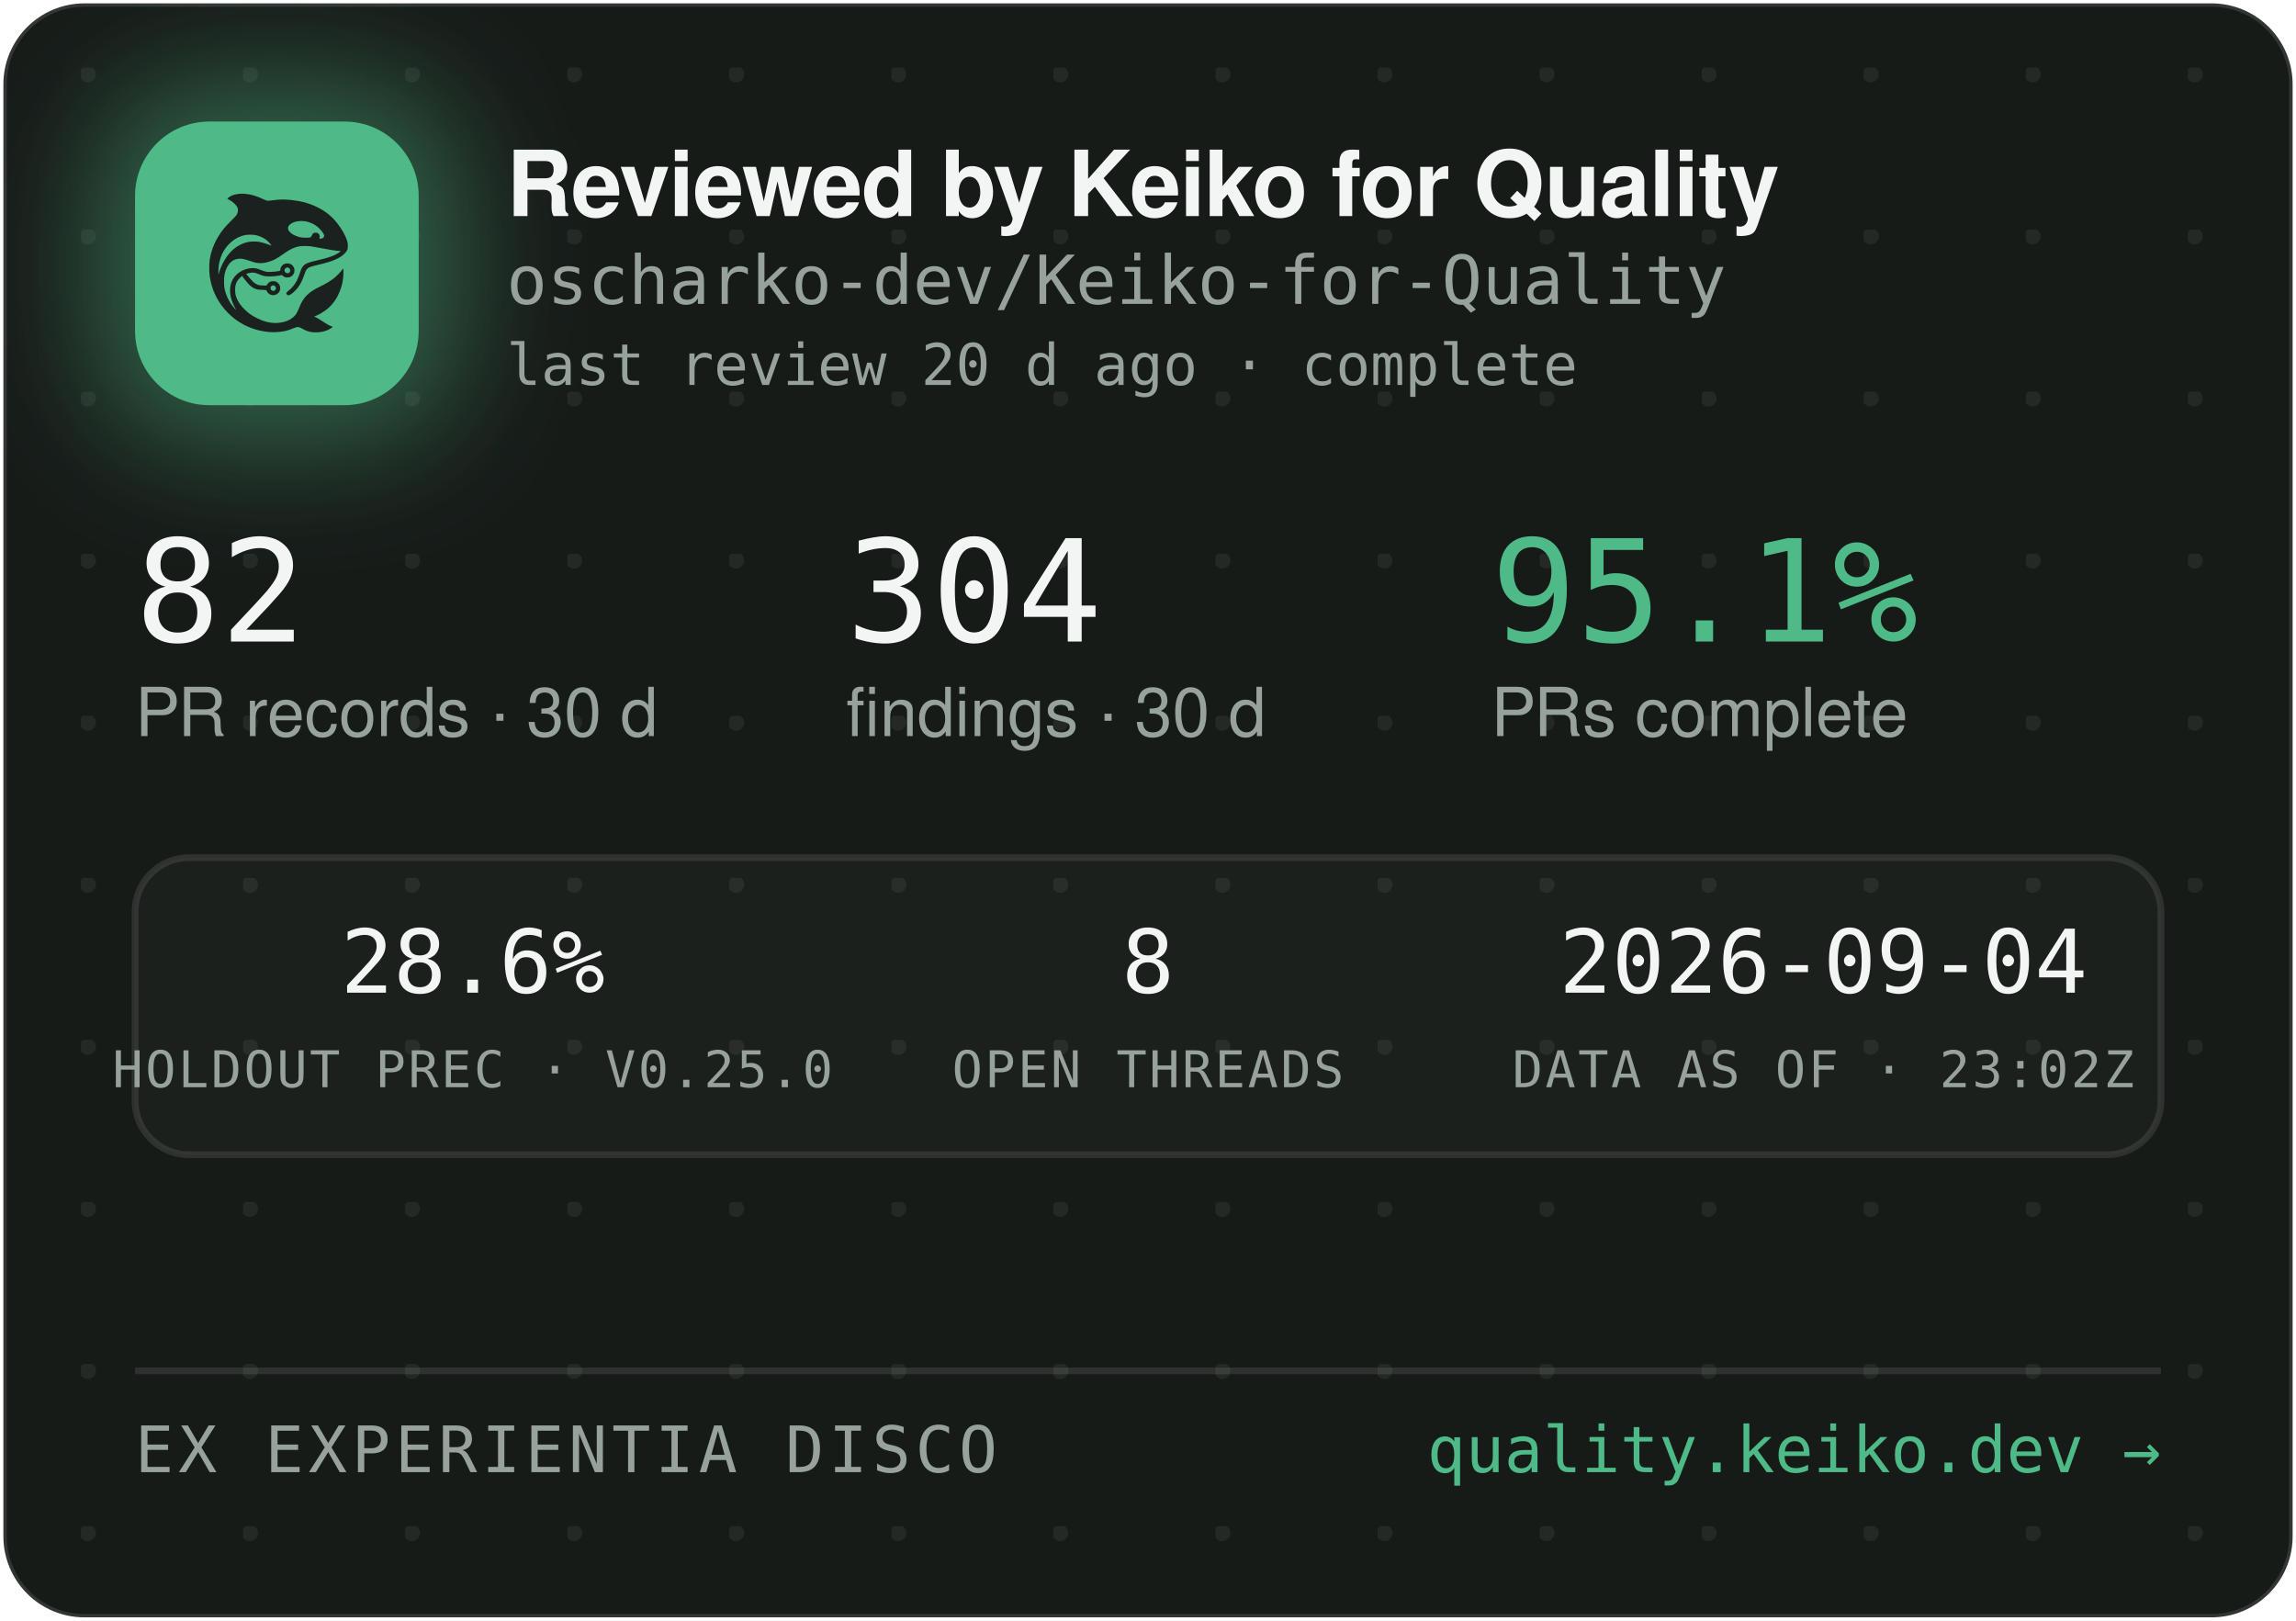
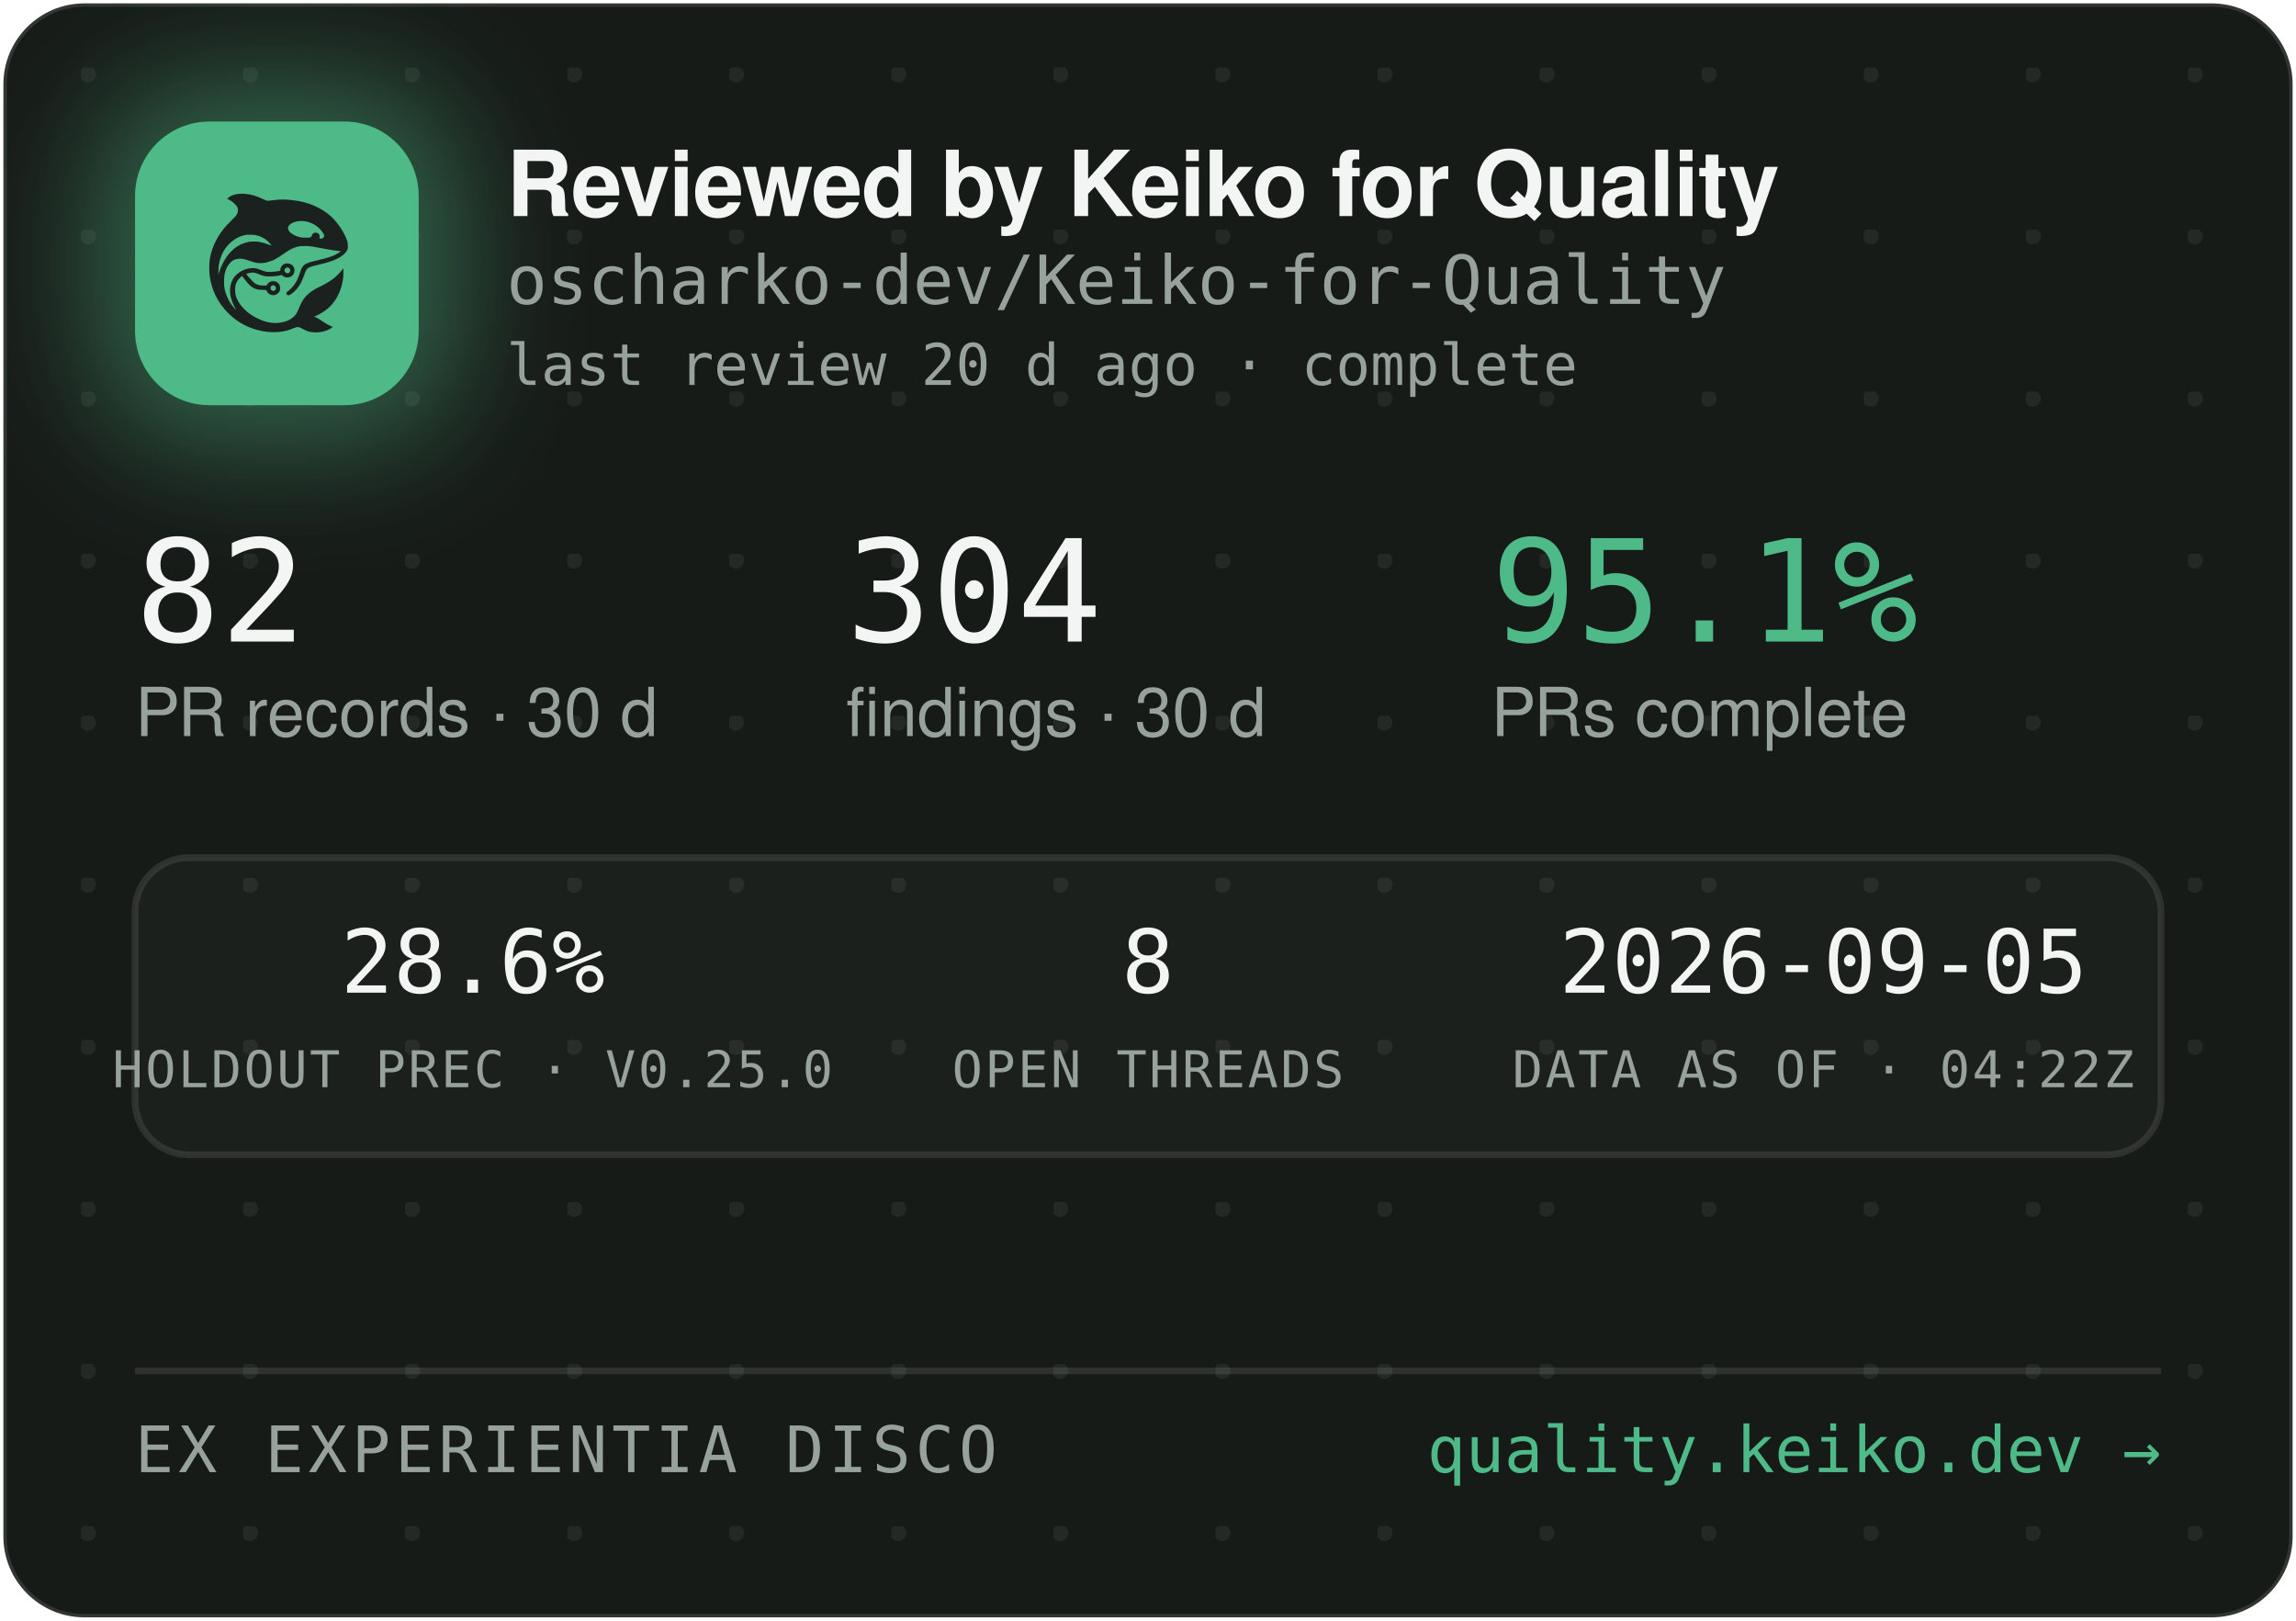
<svg xmlns="http://www.w3.org/2000/svg" width="340" height="240" viewBox="0 0 340 240" role="img" aria-label="Reviewed by Keiko for Quality — oscharko-dev/Keiko-for-Quality">
  <defs>
    <pattern id="dots" width="24" height="24" patternUnits="userSpaceOnUse" x="12" y="10">
      <circle cx="1" cy="1" r="1.2" fill="rgba(233,237,235,0.07)" />
    </pattern>
    <filter id="glow" x="-60%" y="-60%" width="220%" height="220%">
      <feGaussianBlur stdDeviation="9" />
    </filter>
    <clipPath id="card">
      <rect x="0.5" y="0.5" width="339" height="239" rx="12" />
    </clipPath>
  </defs>
  <rect x="0.5" y="0.5" width="339" height="239" rx="12" fill="#171B18" stroke="rgba(255,255,255,0.12)" />
  <rect x="0.5" y="0.5" width="339" height="239" rx="12" fill="url(#dots)" />
  <g clip-path="url(#card)">
    <rect x="14" y="12" width="54" height="54" rx="16" fill="rgba(78,186,135,0.45)" filter="url(#glow)" />
    <rect x="20" y="18" width="42" height="42" rx="11" fill="#4EBA87" />
    <g transform="translate(24,22) scale(0.03320312)">
      <g transform="translate(1024 0) scale(-1 1)">
        <g transform="translate(1024, 1024) scale(-0.1, -0.1)" fill="#1B211E" stroke="none">
          <path d="M3465 8223 c-144 -8 -314 -52 -408 -105 -69 -39 -146 -99 -146 -113 0 -5 30 -24 68 -42 146 -70 323 -229 377 -340 25 -49 29 -70 29 -138 -1 -72 -5 -88 -39 -160 -36 -75 -54 -95 -265 -305 -134 -132 -270 -279 -331 -355 -339 -425 -552 -896 -626 -1390 -25 -165 -25 -549 0 -720 92 -645 368 -1196 826 -1655 322 -324 710 -562 1145 -704 389 -126 793 -172 1155 -130 235 27 377 63 579 149 205 87 268 86 423 -7 102 -62 231 -115 335 -138 247 -56 562 -26 794 74 92 40 244 136 232 146 -4 3 -26 12 -48 19 -86 28 -246 116 -385 211 -162 112 -284 182 -357 207 l-48 17 40 15 c185 70 436 223 595 363 438 386 695 1014 678 1663 l-3 120 -50 -70 c-64 -90 -248 -280 -350 -362 -171 -136 -366 -255 -645 -391 -288 -140 -442 -243 -590 -391 -136 -137 -247 -316 -325 -526 -47 -127 -114 -262 -160 -326 -79 -107 -237 -224 -384 -283 -136 -55 -355 -96 -514 -96 -274 0 -548 71 -832 215 -242 123 -375 216 -553 389 -175 171 -287 332 -361 517 -44 114 -63 216 -63 359 0 152 17 233 74 350 35 70 59 102 136 179 l95 94 21 -29 c55 -75 219 -277 277 -338 171 -183 337 -256 582 -256 56 0 126 -3 155 -7 53 -6 54 -7 76 -57 30 -66 97 -128 172 -156 151 -57 318 11 395 160 33 62 34 193 3 261 -30 64 -88 125 -148 157 -44 23 -63 27 -141 27 -78 0 -97 -4 -140 -27 -58 -30 -131 -105 -141 -142 -6 -25 -8 -26 -93 -26 -47 0 -131 5 -186 10 -87 8 -111 15 -182 51 -45 22 -109 66 -143 96 -59 53 -326 361 -319 367 14 11 179 47 241 52 102 9 177 -7 318 -66 158 -66 243 -89 357 -99 157 -12 413 5 582 40 l93 19 44 -39 c59 -52 135 -75 228 -69 117 8 212 72 262 176 23 47 28 71 28 138 0 70 -4 89 -29 138 -55 110 -145 167 -270 174 -65 3 -91 0 -137 -18 -107 -40 -183 -140 -195 -257 l-6 -52 -51 -11 c-104 -23 -285 -41 -411 -42 -149 -1 -211 12 -402 88 -186 74 -256 88 -403 81 -193 -8 -377 -70 -546 -182 -342 -228 -485 -611 -399 -1064 30 -157 119 -388 209 -541 20 -35 35 -64 33 -66 -8 -8 -111 108 -190 214 -154 206 -278 489 -324 737 -28 154 -25 492 6 635 46 216 133 391 256 514 82 82 161 128 271 156 152 39 300 23 529 -57 217 -76 308 -101 410 -114 137 -17 284 -7 426 30 272 70 414 145 809 425 217 153 399 238 610 283 64 14 129 18 265 18 197 0 269 -9 615 -76 461 -89 843 -149 952 -149 41 0 41 0 23 -20 -28 -31 -169 -119 -254 -158 -167 -77 -388 -145 -716 -222 -399 -93 -508 -128 -608 -194 -102 -68 -160 -160 -217 -346 -35 -115 -102 -286 -149 -378 -85 -168 -227 -341 -377 -458 -105 -82 -115 -107 -69 -162 29 -34 65 -44 109 -29 86 29 261 181 371 322 126 162 201 309 295 581 61 176 90 232 145 283 62 57 163 93 470 165 439 104 640 169 863 278 206 100 368 240 434 375 32 67 33 71 33 198 -1 120 -3 138 -34 229 -98 294 -319 655 -573 936 -381 421 -968 723 -1618 834 -448 76 -767 83 -1169 25 -80 -12 -165 -19 -190 -17 -26 3 -90 26 -146 53 -343 162 -576 233 -842 255 -114 9 -141 10 -248 3z m2926 -1227 c164 -27 346 -102 485 -202 181 -129 354 -348 354 -448 0 -64 -75 -126 -154 -126 -60 0 -63 4 -52 70 8 50 7 65 -9 100 -29 64 -74 93 -151 98 -54 4 -70 1 -107 -21 -42 -25 -61 -52 -91 -129 -25 -64 -55 -73 -246 -73 -121 0 -187 5 -248 18 -318 70 -556 242 -556 402 0 218 388 374 775 311z m-2249 -611 c119 -21 208 -50 321 -106 114 -56 177 -100 266 -184 67 -63 157 -173 148 -181 -2 -3 -61 18 -130 45 -131 52 -298 100 -427 122 -113 20 -367 17 -470 -4 -502 -106 -885 -433 -1160 -992 -70 -142 -160 -379 -160 -424 0 -9 -5 -23 -11 -31 -13 -19 -5 316 10 410 80 482 295 846 661 1117 145 107 350 197 522 228 100 18 326 18 430 0z m1485 -1456 c95 -36 119 -159 42 -223 -78 -66 -209 -1 -209 104 0 60 33 100 99 121 36 10 36 10 68 -2z m-591 -822 c29 -26 37 -42 40 -77 6 -54 -9 -86 -55 -117 -41 -28 -70 -29 -119 -4 -44 22 -62 55 -62 112 0 51 13 75 53 99 50 31 101 26 143 -13z" />
        </g>
      </g>
    </g>
    <text x="75" y="32" font-family="-apple-system,'Segoe UI',Helvetica,Arial,sans-serif" font-size="13.5" font-weight="650" letter-spacing="-0.14" fill="#F2F5F3">Reviewed by Keiko for Quality</text>
    <text x="75" y="45" font-family="'JetBrains Mono',SFMono-Regular,Consolas,Menlo,monospace" font-size="10" fill="#98A29C">oscharko-dev/Keiko-for-Quality</text>
    <text x="75" y="57" font-family="'JetBrains Mono',SFMono-Regular,Consolas,Menlo,monospace" font-size="8.5" fill="#98A29C">last review 20 d ago · complete</text>
    <text x="20" y="95" font-family="'JetBrains Mono',SFMono-Regular,Consolas,Menlo,monospace" font-size="21" fill="#F2F5F3">82</text>
    <text x="20" y="109" font-family="-apple-system,'Segoe UI',Helvetica,Arial,sans-serif" font-size="10" fill="#98A29C">PR records · 30 d</text>
    <text x="125.3" y="95" font-family="'JetBrains Mono',SFMono-Regular,Consolas,Menlo,monospace" font-size="21" fill="#F2F5F3">304</text>
    <text x="125.3" y="109" font-family="-apple-system,'Segoe UI',Helvetica,Arial,sans-serif" font-size="10" fill="#98A29C">findings · 30 d</text>
    <text x="220.8" y="95" font-family="'JetBrains Mono',SFMono-Regular,Consolas,Menlo,monospace" font-size="21" fill="#4EBA87">95.1%</text>
    <text x="220.8" y="109" font-family="-apple-system,'Segoe UI',Helvetica,Arial,sans-serif" font-size="10" fill="#98A29C">PRs complete</text>
    <rect x="20" y="127" width="300" height="44" rx="8" fill="rgba(255,255,255,0.025)" stroke="rgba(255,255,255,0.1)" />
    <text x="70" y="147" text-anchor="middle" font-family="'JetBrains Mono',SFMono-Regular,Consolas,Menlo,monospace" font-size="13" fill="#F2F5F3">28.6%</text>
    <text x="70" y="161" text-anchor="middle" font-family="'JetBrains Mono',SFMono-Regular,Consolas,Menlo,monospace" font-size="7.5" letter-spacing="0.35" fill="#98A29C">HOLDOUT PREC · V0.25.0</text>
    <text x="170" y="147" text-anchor="middle" font-family="'JetBrains Mono',SFMono-Regular,Consolas,Menlo,monospace" font-size="13" fill="#F2F5F3">8</text>
    <text x="170" y="161" text-anchor="middle" font-family="'JetBrains Mono',SFMono-Regular,Consolas,Menlo,monospace" font-size="7.5" letter-spacing="0.35" fill="#98A29C">OPEN THREADS</text>
-     <text x="270" y="147" text-anchor="middle" font-family="'JetBrains Mono',SFMono-Regular,Consolas,Menlo,monospace" font-size="13" fill="#F2F5F3">2026-09-04</text>
-     <text x="270" y="161" text-anchor="middle" font-family="'JetBrains Mono',SFMono-Regular,Consolas,Menlo,monospace" font-size="7.5" letter-spacing="0.35" fill="#98A29C">DATA AS OF · 23:02Z</text>
+     <text x="270" y="147" text-anchor="middle" font-family="'JetBrains Mono',SFMono-Regular,Consolas,Menlo,monospace" font-size="13" fill="#F2F5F3">2026-09-05</text>
+     <text x="270" y="161" text-anchor="middle" font-family="'JetBrains Mono',SFMono-Regular,Consolas,Menlo,monospace" font-size="7.5" letter-spacing="0.35" fill="#98A29C">DATA AS OF · 04:22Z</text>
    <line x1="20" y1="203" x2="320" y2="203" stroke="rgba(255,255,255,0.1)" />
    <text x="20" y="218" font-family="'JetBrains Mono',SFMono-Regular,Consolas,Menlo,monospace" font-size="9.5" letter-spacing="0.7" fill="#98A29C">EX EXPERIENTIA DISCO</text>
    <text x="320" y="218" text-anchor="end" font-family="'JetBrains Mono',SFMono-Regular,Consolas,Menlo,monospace" font-size="9.5" fill="#4EBA87">quality.keiko.dev →</text>
  </g>
</svg>
